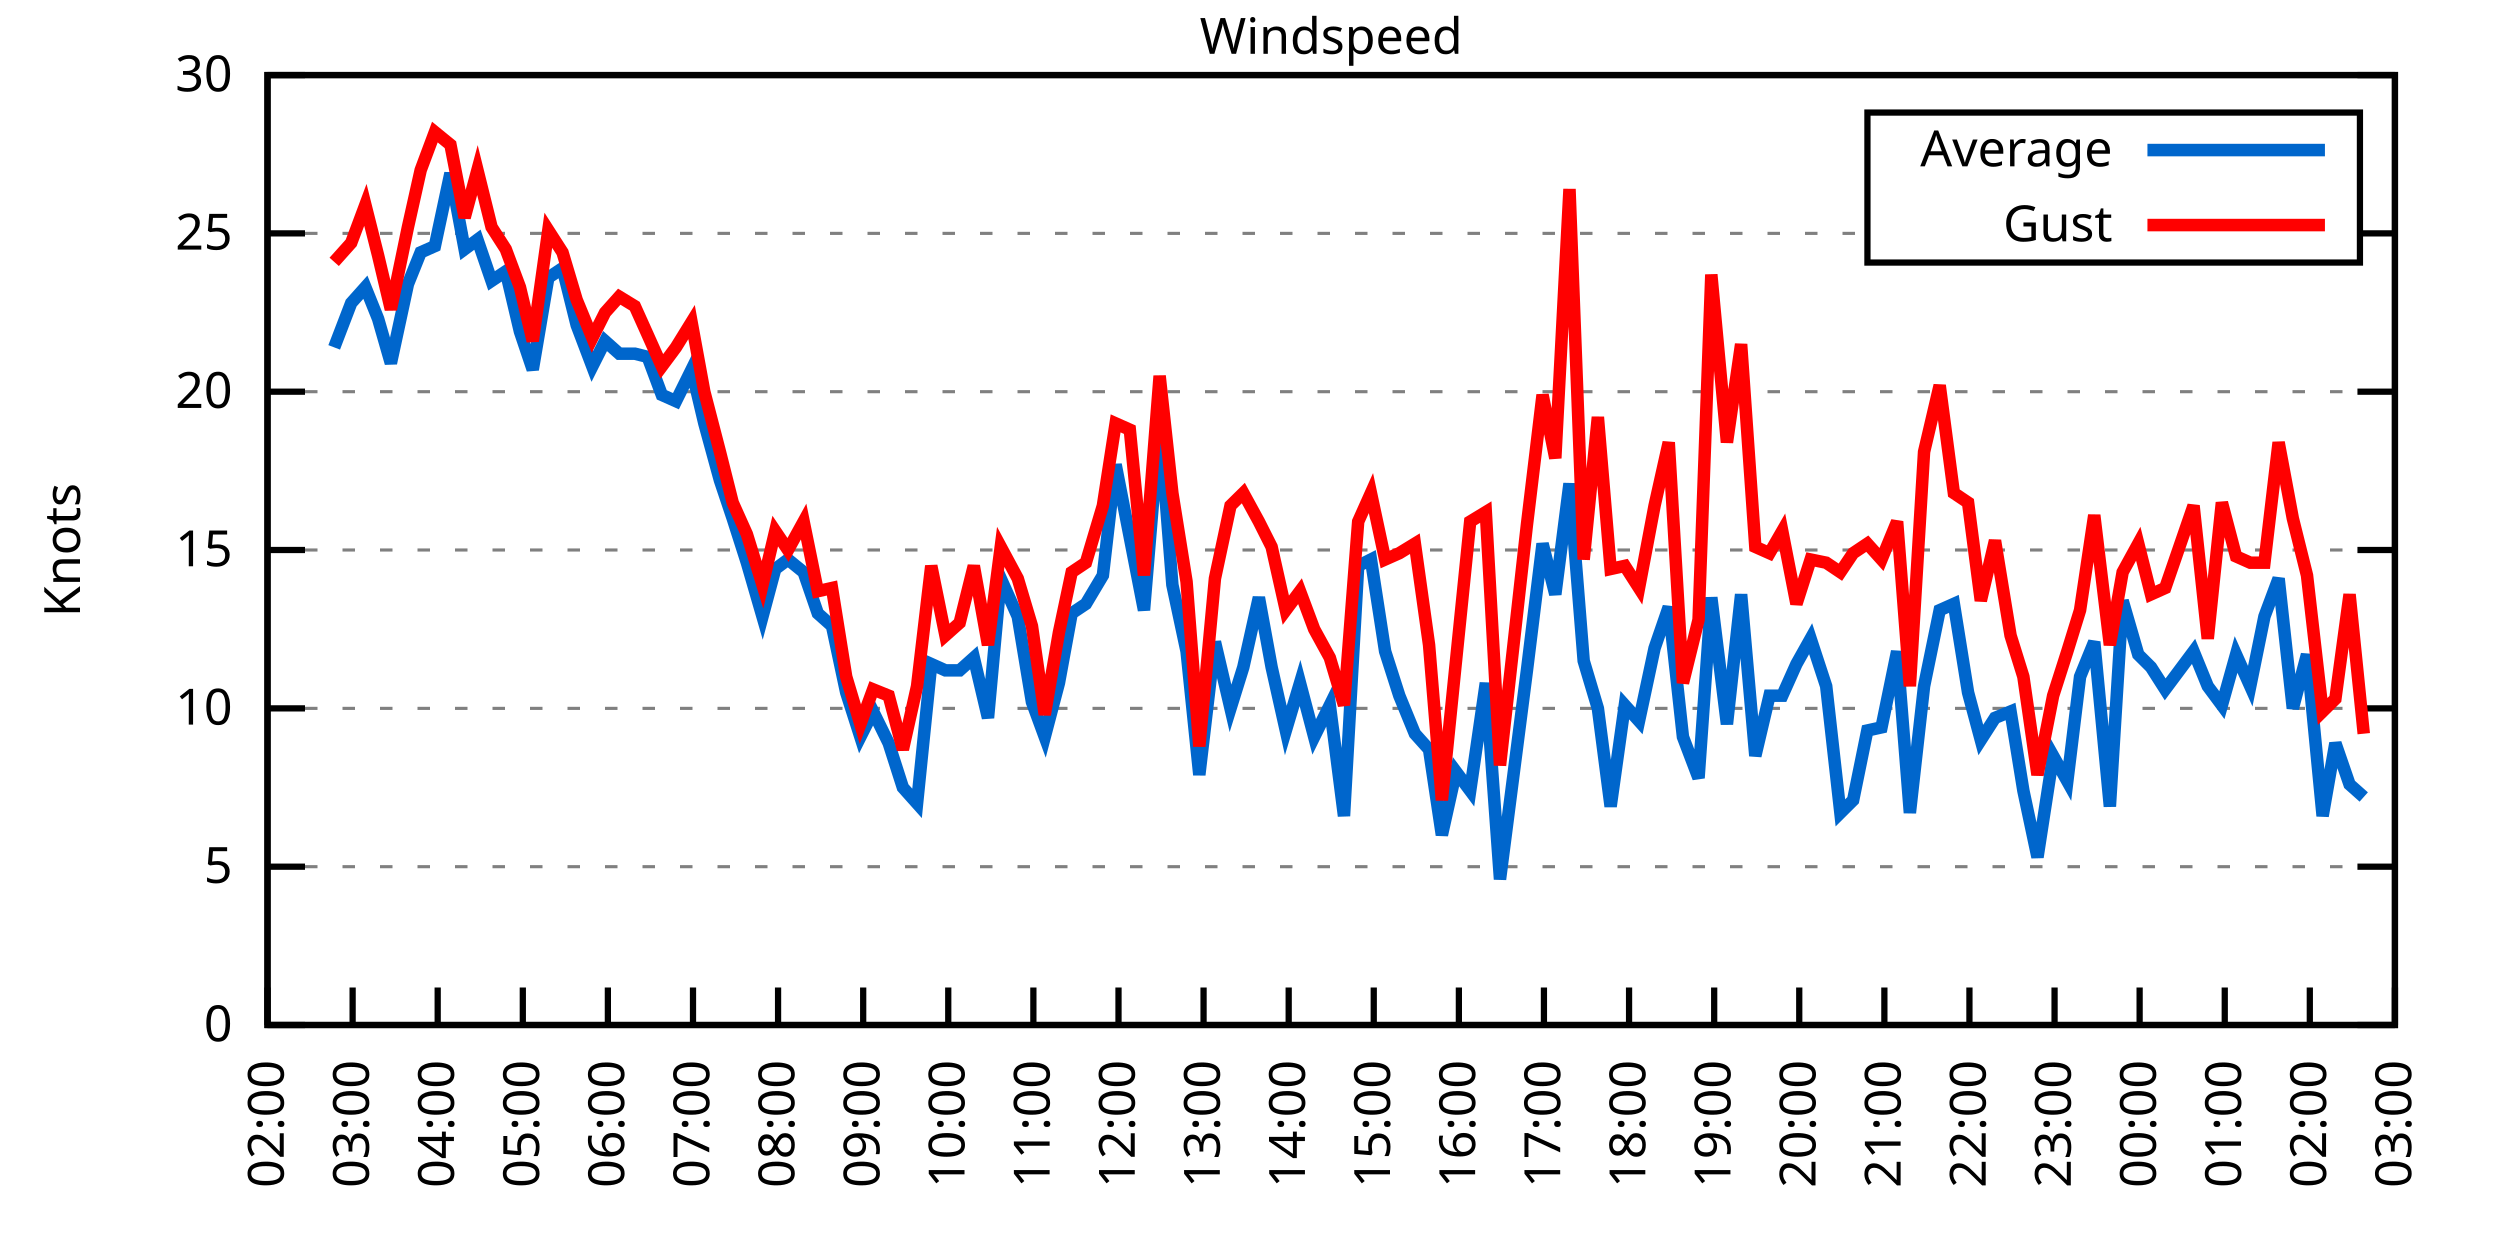
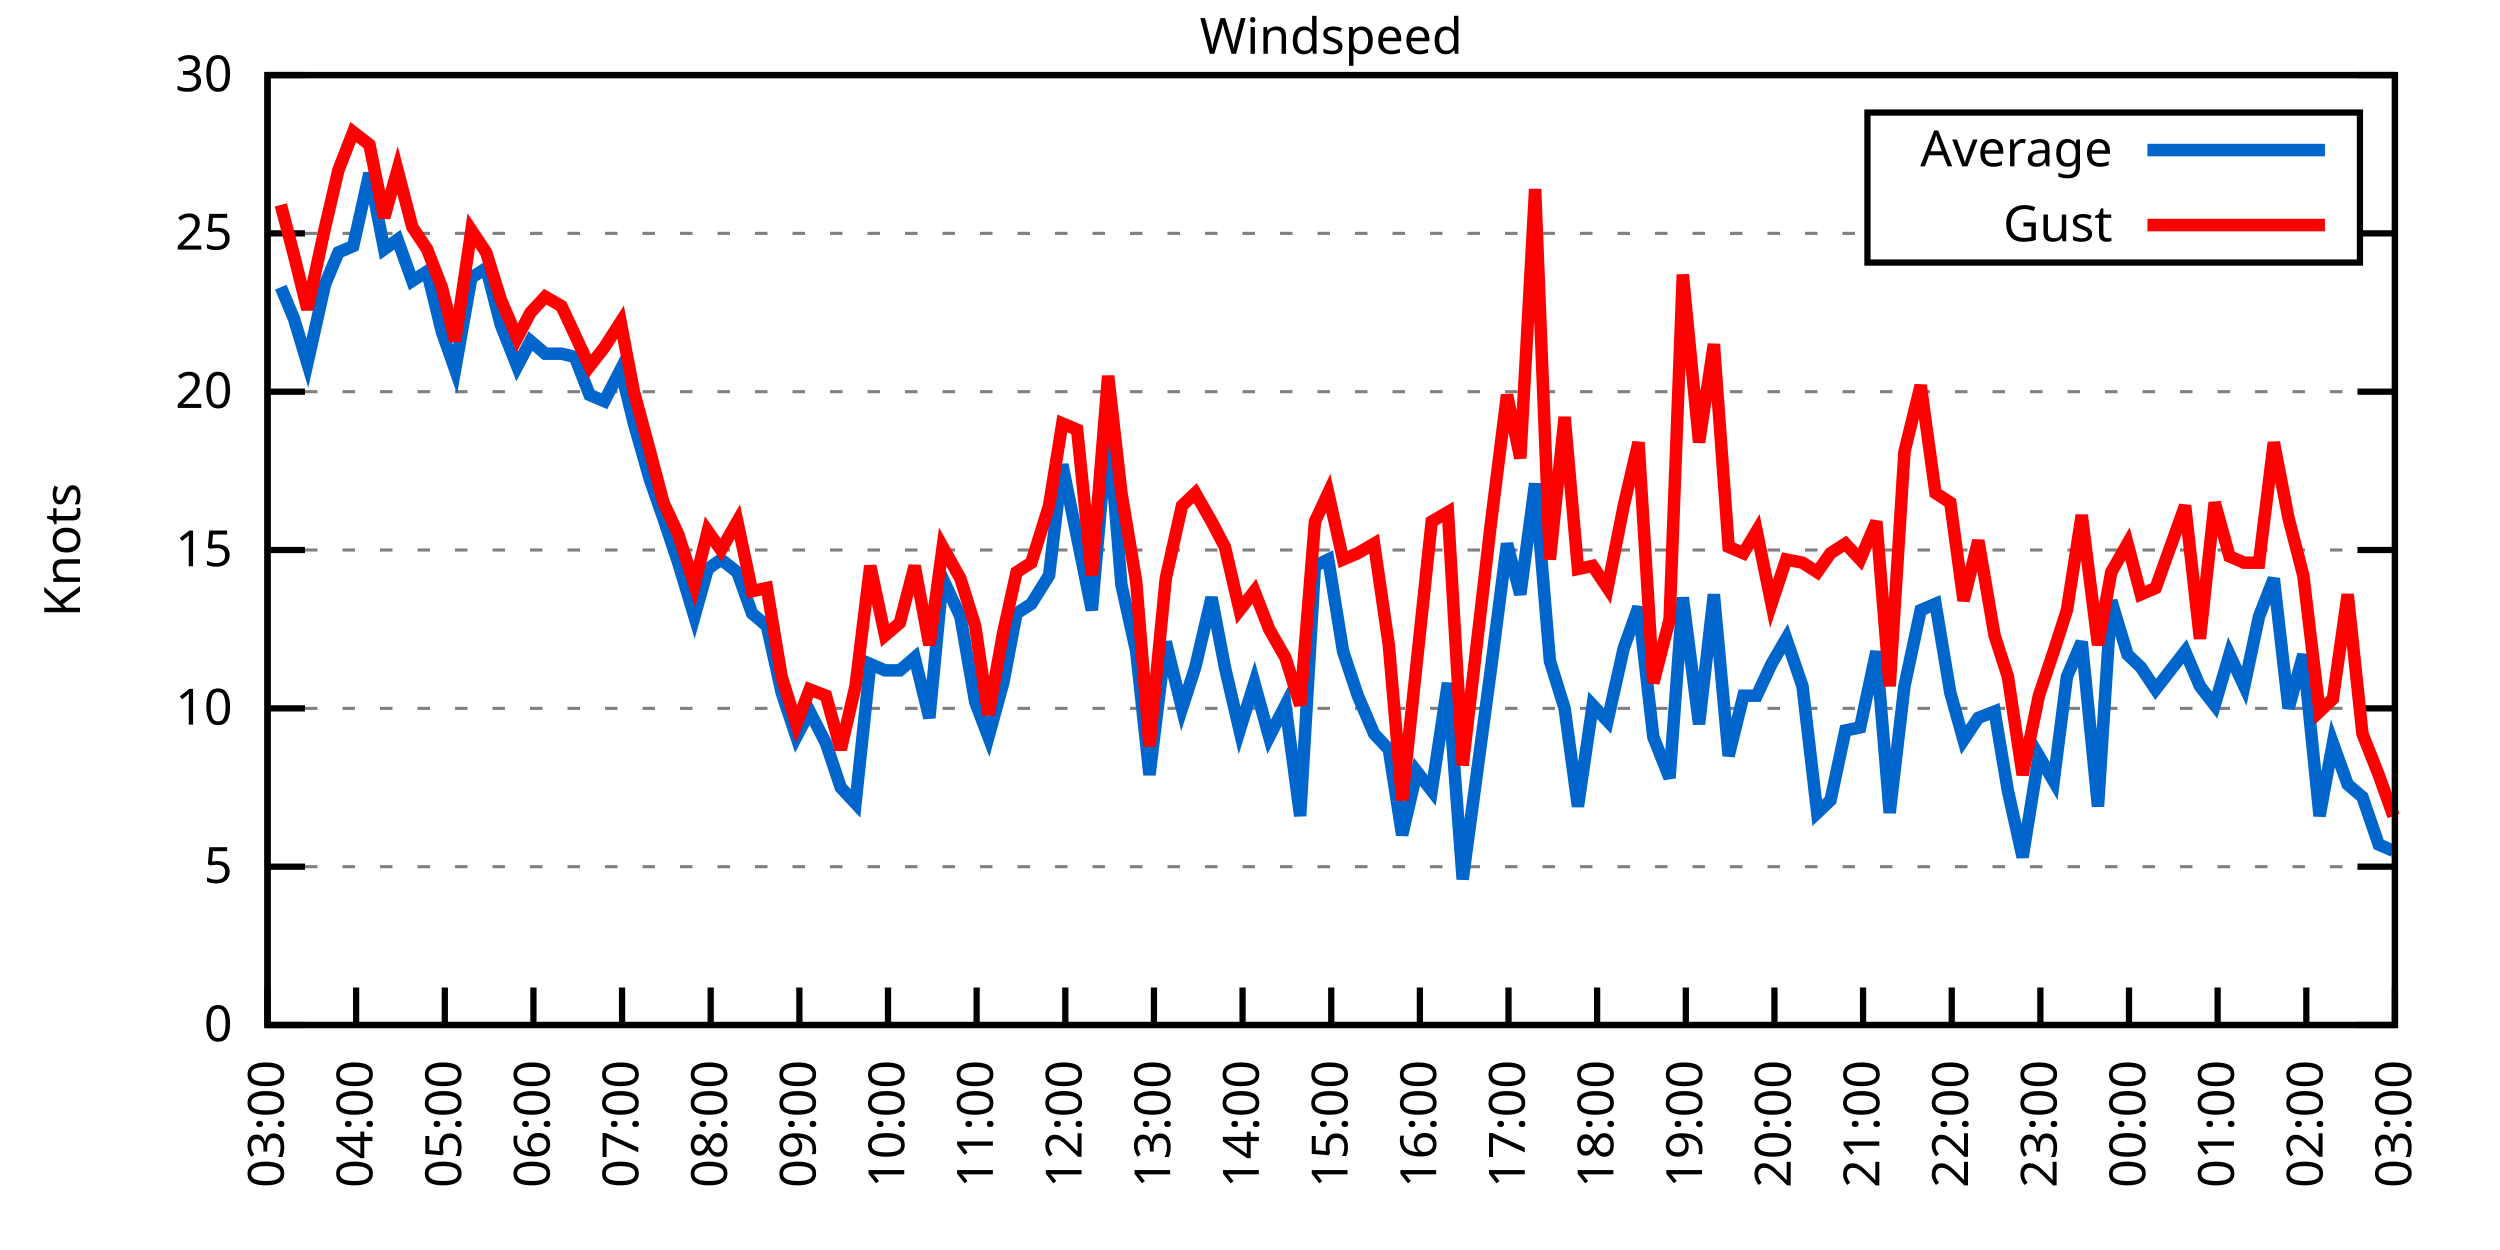
<svg xmlns="http://www.w3.org/2000/svg" xmlns:xlink="http://www.w3.org/1999/xlink" width="400" height="200" viewBox="0 0 400 200">
  <g id="gnuplot_canvas">
    <rect x="0" y="0" width="400" height="200" fill="none" />
    <defs>
      <circle id="gpDot" r="0.5" stroke-width="0.5" stroke="currentColor" />
      <path id="gpPt0" stroke-width="0.333" stroke="currentColor" d="M-1,0 h2 M0,-1 v2" />
      <path id="gpPt1" stroke-width="0.333" stroke="currentColor" d="M-1,-1 L1,1 M1,-1 L-1,1" />
      <path id="gpPt2" stroke-width="0.333" stroke="currentColor" d="M-1,0 L1,0 M0,-1 L0,1 M-1,-1 L1,1 M-1,1 L1,-1" />
      <rect id="gpPt3" stroke-width="0.333" stroke="currentColor" x="-1" y="-1" width="2" height="2" />
      <rect id="gpPt4" stroke-width="0.333" stroke="currentColor" fill="currentColor" x="-1" y="-1" width="2" height="2" />
      <circle id="gpPt5" stroke-width="0.333" stroke="currentColor" cx="0" cy="0" r="1" />
      <use xlink:href="#gpPt5" id="gpPt6" fill="currentColor" stroke="none" />
      <path id="gpPt7" stroke-width="0.333" stroke="currentColor" d="M0,-1.33 L-1.33,0.67 L1.33,0.67 z" />
      <use xlink:href="#gpPt7" id="gpPt8" fill="currentColor" stroke="none" />
      <use xlink:href="#gpPt7" id="gpPt9" stroke="currentColor" transform="rotate(180)" />
      <use xlink:href="#gpPt9" id="gpPt10" fill="currentColor" stroke="none" />
      <use xlink:href="#gpPt3" id="gpPt11" stroke="currentColor" transform="rotate(45)" />
      <use xlink:href="#gpPt11" id="gpPt12" fill="currentColor" stroke="none" />
      <path id="gpPt13" stroke-width="0.333" stroke="currentColor" d="M0,1.330 L1.265,0.411 L0.782,-1.067 L-0.782,-1.076 L-1.265,0.411 z" />
      <use xlink:href="#gpPt13" id="gpPt14" fill="currentColor" stroke="none" />
      <filter id="textbox" filterUnits="objectBoundingBox" x="0" y="0" height="1" width="1">
        <feFlood flood-color="white" flood-opacity="1" result="bgnd" />
        <feComposite in="SourceGraphic" in2="bgnd" operator="atop" />
      </filter>
      <filter id="greybox" filterUnits="objectBoundingBox" x="0" y="0" height="1" width="1">
        <feFlood flood-color="lightgrey" flood-opacity="1" result="grey" />
        <feComposite in="SourceGraphic" in2="grey" operator="atop" />
      </filter>
    </defs>
    <g fill="none" color="white" stroke="currentColor" stroke-width="1.00" stroke-linecap="butt" stroke-linejoin="miter">
</g>
    <g fill="none" color="black" stroke="currentColor" stroke-width="1.00" stroke-linecap="butt" stroke-linejoin="miter">
      <g stroke="none" shape-rendering="crispEdges">
        <polygon fill="rgb(255, 255, 255)" points="42.80,164.00 383.18,164.00 383.18,12.02 42.80,12.02 " />
      </g>
    </g>
    <g fill="none" color="black" stroke="currentColor" stroke-width="1.00" stroke-linecap="butt" stroke-linejoin="miter">
</g>
    <g fill="none" color="black" stroke="black" stroke-width="0.50" stroke-linecap="butt" stroke-linejoin="miter">
</g>
    <g fill="none" color="gray" stroke="currentColor" stroke-width="0.50" stroke-linecap="butt" stroke-linejoin="miter">
      <path stroke="gray" stroke-dasharray="2,4" class="gridline" d="M42.80,164.00 L383.19,164.00  " />
    </g>
    <g fill="none" color="gray" stroke="gray" stroke-width="1.00" stroke-linecap="butt" stroke-linejoin="miter">
</g>
    <g fill="none" color="black" stroke="currentColor" stroke-width="1.00" stroke-linecap="butt" stroke-linejoin="miter">
      <path stroke="black" d="M42.80,164.00 L48.80,164.00 M383.19,164.00 L377.19,164.00  " />
      <g transform="translate(37.20,166.60)" stroke="none" fill="black" font-family="Sans" font-size="8.00" text-anchor="end">
        <text>
          <tspan font-family="Sans"> 0</tspan>
        </text>
      </g>
    </g>
    <g fill="none" color="black" stroke="currentColor" stroke-width="1.00" stroke-linecap="butt" stroke-linejoin="miter">
</g>
    <g fill="none" color="black" stroke="black" stroke-width="0.50" stroke-linecap="butt" stroke-linejoin="miter">
</g>
    <g fill="none" color="gray" stroke="currentColor" stroke-width="0.50" stroke-linecap="butt" stroke-linejoin="miter">
      <path stroke="gray" stroke-dasharray="2,4" class="gridline" d="M42.80,138.67 L383.19,138.67  " />
    </g>
    <g fill="none" color="gray" stroke="gray" stroke-width="1.00" stroke-linecap="butt" stroke-linejoin="miter">
</g>
    <g fill="none" color="black" stroke="currentColor" stroke-width="1.00" stroke-linecap="butt" stroke-linejoin="miter">
      <path stroke="black" d="M42.80,138.67 L48.80,138.67 M383.19,138.67 L377.19,138.67  " />
      <g transform="translate(37.20,141.27)" stroke="none" fill="black" font-family="Sans" font-size="8.00" text-anchor="end">
        <text>
          <tspan font-family="Sans"> 5</tspan>
        </text>
      </g>
    </g>
    <g fill="none" color="black" stroke="currentColor" stroke-width="1.00" stroke-linecap="butt" stroke-linejoin="miter">
</g>
    <g fill="none" color="black" stroke="black" stroke-width="0.50" stroke-linecap="butt" stroke-linejoin="miter">
</g>
    <g fill="none" color="gray" stroke="currentColor" stroke-width="0.50" stroke-linecap="butt" stroke-linejoin="miter">
      <path stroke="gray" stroke-dasharray="2,4" class="gridline" d="M42.80,113.34 L383.19,113.34  " />
    </g>
    <g fill="none" color="gray" stroke="gray" stroke-width="1.00" stroke-linecap="butt" stroke-linejoin="miter">
</g>
    <g fill="none" color="black" stroke="currentColor" stroke-width="1.00" stroke-linecap="butt" stroke-linejoin="miter">
      <path stroke="black" d="M42.80,113.34 L48.80,113.34 M383.19,113.34 L377.19,113.34  " />
      <g transform="translate(37.20,115.94)" stroke="none" fill="black" font-family="Sans" font-size="8.00" text-anchor="end">
        <text>
          <tspan font-family="Sans"> 10</tspan>
        </text>
      </g>
    </g>
    <g fill="none" color="black" stroke="currentColor" stroke-width="1.00" stroke-linecap="butt" stroke-linejoin="miter">
</g>
    <g fill="none" color="black" stroke="black" stroke-width="0.50" stroke-linecap="butt" stroke-linejoin="miter">
</g>
    <g fill="none" color="gray" stroke="currentColor" stroke-width="0.50" stroke-linecap="butt" stroke-linejoin="miter">
      <path stroke="gray" stroke-dasharray="2,4" class="gridline" d="M42.80,88.00 L383.19,88.00  " />
    </g>
    <g fill="none" color="gray" stroke="gray" stroke-width="1.00" stroke-linecap="butt" stroke-linejoin="miter">
</g>
    <g fill="none" color="black" stroke="currentColor" stroke-width="1.00" stroke-linecap="butt" stroke-linejoin="miter">
      <path stroke="black" d="M42.80,88.00 L48.80,88.00 M383.19,88.00 L377.19,88.00  " />
      <g transform="translate(37.20,90.60)" stroke="none" fill="black" font-family="Sans" font-size="8.00" text-anchor="end">
        <text>
          <tspan font-family="Sans"> 15</tspan>
        </text>
      </g>
    </g>
    <g fill="none" color="black" stroke="currentColor" stroke-width="1.00" stroke-linecap="butt" stroke-linejoin="miter">
</g>
    <g fill="none" color="black" stroke="black" stroke-width="0.50" stroke-linecap="butt" stroke-linejoin="miter">
</g>
    <g fill="none" color="gray" stroke="currentColor" stroke-width="0.50" stroke-linecap="butt" stroke-linejoin="miter">
      <path stroke="gray" stroke-dasharray="2,4" class="gridline" d="M42.80,62.67 L383.19,62.67  " />
    </g>
    <g fill="none" color="gray" stroke="gray" stroke-width="1.00" stroke-linecap="butt" stroke-linejoin="miter">
</g>
    <g fill="none" color="black" stroke="currentColor" stroke-width="1.00" stroke-linecap="butt" stroke-linejoin="miter">
      <path stroke="black" d="M42.80,62.67 L48.80,62.67 M383.19,62.67 L377.19,62.67  " />
      <g transform="translate(37.20,65.27)" stroke="none" fill="black" font-family="Sans" font-size="8.00" text-anchor="end">
        <text>
          <tspan font-family="Sans"> 20</tspan>
        </text>
      </g>
    </g>
    <g fill="none" color="black" stroke="currentColor" stroke-width="1.00" stroke-linecap="butt" stroke-linejoin="miter">
</g>
    <g fill="none" color="black" stroke="black" stroke-width="0.50" stroke-linecap="butt" stroke-linejoin="miter">
</g>
    <g fill="none" color="gray" stroke="currentColor" stroke-width="0.50" stroke-linecap="butt" stroke-linejoin="miter">
      <path stroke="gray" stroke-dasharray="2,4" class="gridline" d="M42.80,37.34 L298.79,37.34 M377.59,37.34 L383.19,37.34  " />
    </g>
    <g fill="none" color="gray" stroke="gray" stroke-width="1.00" stroke-linecap="butt" stroke-linejoin="miter">
</g>
    <g fill="none" color="black" stroke="currentColor" stroke-width="1.00" stroke-linecap="butt" stroke-linejoin="miter">
      <path stroke="black" d="M42.80,37.34 L48.80,37.34 M383.19,37.34 L377.19,37.34  " />
      <g transform="translate(37.20,39.94)" stroke="none" fill="black" font-family="Sans" font-size="8.00" text-anchor="end">
        <text>
          <tspan font-family="Sans"> 25</tspan>
        </text>
      </g>
    </g>
    <g fill="none" color="black" stroke="currentColor" stroke-width="1.00" stroke-linecap="butt" stroke-linejoin="miter">
</g>
    <g fill="none" color="black" stroke="black" stroke-width="0.50" stroke-linecap="butt" stroke-linejoin="miter">
</g>
    <g fill="none" color="gray" stroke="currentColor" stroke-width="0.50" stroke-linecap="butt" stroke-linejoin="miter">
      <path stroke="gray" stroke-dasharray="2,4" class="gridline" d="M42.80,12.01 L383.19,12.01  " />
    </g>
    <g fill="none" color="gray" stroke="gray" stroke-width="1.00" stroke-linecap="butt" stroke-linejoin="miter">
</g>
    <g fill="none" color="black" stroke="currentColor" stroke-width="1.00" stroke-linecap="butt" stroke-linejoin="miter">
      <path stroke="black" d="M42.80,12.01 L48.80,12.01 M383.19,12.01 L377.19,12.01  " />
      <g transform="translate(37.20,14.61)" stroke="none" fill="black" font-family="Sans" font-size="8.00" text-anchor="end">
        <text>
          <tspan font-family="Sans"> 30</tspan>
        </text>
      </g>
    </g>
    <g fill="none" color="black" stroke="currentColor" stroke-width="1.00" stroke-linecap="butt" stroke-linejoin="miter">
      <path stroke="black" d="M42.80,164.00 L42.80,158.00  " />
      <g transform="translate(45.40,169.60) rotate(270.00)" stroke="none" fill="black" font-family="Sans" font-size="8.00" text-anchor="end">
        <text>
-           <tspan font-family="Sans">02:00</tspan>
-         </text>
-       </g>
-     </g>
-     <g fill="none" color="black" stroke="currentColor" stroke-width="1.00" stroke-linecap="butt" stroke-linejoin="miter">
-       <path stroke="black" d="M56.42,164.00 L56.42,158.00  " />
-       <g transform="translate(59.02,169.60) rotate(270.00)" stroke="none" fill="black" font-family="Sans" font-size="8.00" text-anchor="end">
-         <text>
          <tspan font-family="Sans">03:00</tspan>
        </text>
      </g>
    </g>
    <g fill="none" color="black" stroke="currentColor" stroke-width="1.00" stroke-linecap="butt" stroke-linejoin="miter">
-       <path stroke="black" d="M70.03,164.00 L70.03,158.00  " />
-       <g transform="translate(72.63,169.60) rotate(270.00)" stroke="none" fill="black" font-family="Sans" font-size="8.00" text-anchor="end">
+       <path stroke="black" d="M56.98,164.00 L56.98,158.00  " />
+       <g transform="translate(59.58,169.60) rotate(270.00)" stroke="none" fill="black" font-family="Sans" font-size="8.00" text-anchor="end">
        <text>
          <tspan font-family="Sans">04:00</tspan>
        </text>
      </g>
    </g>
    <g fill="none" color="black" stroke="currentColor" stroke-width="1.00" stroke-linecap="butt" stroke-linejoin="miter">
-       <path stroke="black" d="M83.65,164.00 L83.65,158.00  " />
-       <g transform="translate(86.25,169.60) rotate(270.00)" stroke="none" fill="black" font-family="Sans" font-size="8.00" text-anchor="end">
+       <path stroke="black" d="M71.17,164.00 L71.17,158.00  " />
+       <g transform="translate(73.77,169.60) rotate(270.00)" stroke="none" fill="black" font-family="Sans" font-size="8.00" text-anchor="end">
        <text>
          <tspan font-family="Sans">05:00</tspan>
        </text>
      </g>
    </g>
    <g fill="none" color="black" stroke="currentColor" stroke-width="1.00" stroke-linecap="butt" stroke-linejoin="miter">
-       <path stroke="black" d="M97.26,164.00 L97.26,158.00  " />
-       <g transform="translate(99.86,169.60) rotate(270.00)" stroke="none" fill="black" font-family="Sans" font-size="8.00" text-anchor="end">
+       <path stroke="black" d="M85.35,164.00 L85.35,158.00  " />
+       <g transform="translate(87.95,169.60) rotate(270.00)" stroke="none" fill="black" font-family="Sans" font-size="8.00" text-anchor="end">
        <text>
          <tspan font-family="Sans">06:00</tspan>
        </text>
      </g>
    </g>
    <g fill="none" color="black" stroke="currentColor" stroke-width="1.00" stroke-linecap="butt" stroke-linejoin="miter">
-       <path stroke="black" d="M110.88,164.00 L110.88,158.00  " />
-       <g transform="translate(113.48,169.60) rotate(270.00)" stroke="none" fill="black" font-family="Sans" font-size="8.00" text-anchor="end">
+       <path stroke="black" d="M99.53,164.00 L99.53,158.00  " />
+       <g transform="translate(102.13,169.60) rotate(270.00)" stroke="none" fill="black" font-family="Sans" font-size="8.00" text-anchor="end">
        <text>
          <tspan font-family="Sans">07:00</tspan>
        </text>
      </g>
    </g>
    <g fill="none" color="black" stroke="currentColor" stroke-width="1.00" stroke-linecap="butt" stroke-linejoin="miter">
-       <path stroke="black" d="M124.49,164.00 L124.49,158.00  " />
-       <g transform="translate(127.09,169.60) rotate(270.00)" stroke="none" fill="black" font-family="Sans" font-size="8.00" text-anchor="end">
+       <path stroke="black" d="M113.71,164.00 L113.71,158.00  " />
+       <g transform="translate(116.31,169.60) rotate(270.00)" stroke="none" fill="black" font-family="Sans" font-size="8.00" text-anchor="end">
        <text>
          <tspan font-family="Sans">08:00</tspan>
        </text>
      </g>
    </g>
    <g fill="none" color="black" stroke="currentColor" stroke-width="1.00" stroke-linecap="butt" stroke-linejoin="miter">
-       <path stroke="black" d="M138.11,164.00 L138.11,158.00  " />
-       <g transform="translate(140.71,169.60) rotate(270.00)" stroke="none" fill="black" font-family="Sans" font-size="8.00" text-anchor="end">
+       <path stroke="black" d="M127.90,164.00 L127.90,158.00  " />
+       <g transform="translate(130.50,169.60) rotate(270.00)" stroke="none" fill="black" font-family="Sans" font-size="8.00" text-anchor="end">
        <text>
          <tspan font-family="Sans">09:00</tspan>
        </text>
      </g>
    </g>
    <g fill="none" color="black" stroke="currentColor" stroke-width="1.00" stroke-linecap="butt" stroke-linejoin="miter">
-       <path stroke="black" d="M151.72,164.00 L151.72,158.00  " />
-       <g transform="translate(154.32,169.60) rotate(270.00)" stroke="none" fill="black" font-family="Sans" font-size="8.00" text-anchor="end">
+       <path stroke="black" d="M142.08,164.00 L142.08,158.00  " />
+       <g transform="translate(144.68,169.60) rotate(270.00)" stroke="none" fill="black" font-family="Sans" font-size="8.00" text-anchor="end">
        <text>
          <tspan font-family="Sans">10:00</tspan>
        </text>
      </g>
    </g>
    <g fill="none" color="black" stroke="currentColor" stroke-width="1.00" stroke-linecap="butt" stroke-linejoin="miter">
-       <path stroke="black" d="M165.34,164.00 L165.34,158.00  " />
-       <g transform="translate(167.94,169.60) rotate(270.00)" stroke="none" fill="black" font-family="Sans" font-size="8.00" text-anchor="end">
+       <path stroke="black" d="M156.26,164.00 L156.26,158.00  " />
+       <g transform="translate(158.86,169.60) rotate(270.00)" stroke="none" fill="black" font-family="Sans" font-size="8.00" text-anchor="end">
        <text>
          <tspan font-family="Sans">11:00</tspan>
        </text>
      </g>
    </g>
    <g fill="none" color="black" stroke="currentColor" stroke-width="1.00" stroke-linecap="butt" stroke-linejoin="miter">
-       <path stroke="black" d="M178.96,164.00 L178.96,158.00  " />
-       <g transform="translate(181.56,169.60) rotate(270.00)" stroke="none" fill="black" font-family="Sans" font-size="8.00" text-anchor="end">
+       <path stroke="black" d="M170.45,164.00 L170.45,158.00  " />
+       <g transform="translate(173.05,169.60) rotate(270.00)" stroke="none" fill="black" font-family="Sans" font-size="8.00" text-anchor="end">
        <text>
          <tspan font-family="Sans">12:00</tspan>
        </text>
      </g>
    </g>
    <g fill="none" color="black" stroke="currentColor" stroke-width="1.00" stroke-linecap="butt" stroke-linejoin="miter">
-       <path stroke="black" d="M192.57,164.00 L192.57,158.00  " />
-       <g transform="translate(195.17,169.60) rotate(270.00)" stroke="none" fill="black" font-family="Sans" font-size="8.00" text-anchor="end">
+       <path stroke="black" d="M184.63,164.00 L184.63,158.00  " />
+       <g transform="translate(187.23,169.60) rotate(270.00)" stroke="none" fill="black" font-family="Sans" font-size="8.00" text-anchor="end">
        <text>
          <tspan font-family="Sans">13:00</tspan>
        </text>
      </g>
    </g>
    <g fill="none" color="black" stroke="currentColor" stroke-width="1.00" stroke-linecap="butt" stroke-linejoin="miter">
-       <path stroke="black" d="M206.19,164.00 L206.19,158.00  " />
-       <g transform="translate(208.79,169.60) rotate(270.00)" stroke="none" fill="black" font-family="Sans" font-size="8.00" text-anchor="end">
+       <path stroke="black" d="M198.81,164.00 L198.81,158.00  " />
+       <g transform="translate(201.41,169.60) rotate(270.00)" stroke="none" fill="black" font-family="Sans" font-size="8.00" text-anchor="end">
        <text>
          <tspan font-family="Sans">14:00</tspan>
        </text>
      </g>
    </g>
    <g fill="none" color="black" stroke="currentColor" stroke-width="1.00" stroke-linecap="butt" stroke-linejoin="miter">
-       <path stroke="black" d="M219.80,164.00 L219.80,158.00  " />
-       <g transform="translate(222.40,169.60) rotate(270.00)" stroke="none" fill="black" font-family="Sans" font-size="8.00" text-anchor="end">
+       <path stroke="black" d="M213.00,164.00 L213.00,158.00  " />
+       <g transform="translate(215.60,169.60) rotate(270.00)" stroke="none" fill="black" font-family="Sans" font-size="8.00" text-anchor="end">
        <text>
          <tspan font-family="Sans">15:00</tspan>
        </text>
      </g>
    </g>
    <g fill="none" color="black" stroke="currentColor" stroke-width="1.00" stroke-linecap="butt" stroke-linejoin="miter">
-       <path stroke="black" d="M233.42,164.00 L233.42,158.00  " />
-       <g transform="translate(236.02,169.60) rotate(270.00)" stroke="none" fill="black" font-family="Sans" font-size="8.00" text-anchor="end">
+       <path stroke="black" d="M227.18,164.00 L227.18,158.00  " />
+       <g transform="translate(229.78,169.60) rotate(270.00)" stroke="none" fill="black" font-family="Sans" font-size="8.00" text-anchor="end">
        <text>
          <tspan font-family="Sans">16:00</tspan>
        </text>
      </g>
    </g>
    <g fill="none" color="black" stroke="currentColor" stroke-width="1.00" stroke-linecap="butt" stroke-linejoin="miter">
-       <path stroke="black" d="M247.03,164.00 L247.03,158.00  " />
-       <g transform="translate(249.63,169.60) rotate(270.00)" stroke="none" fill="black" font-family="Sans" font-size="8.00" text-anchor="end">
+       <path stroke="black" d="M241.36,164.00 L241.36,158.00  " />
+       <g transform="translate(243.96,169.60) rotate(270.00)" stroke="none" fill="black" font-family="Sans" font-size="8.00" text-anchor="end">
        <text>
          <tspan font-family="Sans">17:00</tspan>
        </text>
      </g>
    </g>
    <g fill="none" color="black" stroke="currentColor" stroke-width="1.00" stroke-linecap="butt" stroke-linejoin="miter">
-       <path stroke="black" d="M260.65,164.00 L260.65,158.00  " />
-       <g transform="translate(263.25,169.60) rotate(270.00)" stroke="none" fill="black" font-family="Sans" font-size="8.00" text-anchor="end">
+       <path stroke="black" d="M255.54,164.00 L255.54,158.00  " />
+       <g transform="translate(258.14,169.60) rotate(270.00)" stroke="none" fill="black" font-family="Sans" font-size="8.00" text-anchor="end">
        <text>
          <tspan font-family="Sans">18:00</tspan>
        </text>
      </g>
    </g>
    <g fill="none" color="black" stroke="currentColor" stroke-width="1.00" stroke-linecap="butt" stroke-linejoin="miter">
-       <path stroke="black" d="M274.27,164.00 L274.27,158.00  " />
-       <g transform="translate(276.87,169.60) rotate(270.00)" stroke="none" fill="black" font-family="Sans" font-size="8.00" text-anchor="end">
+       <path stroke="black" d="M269.73,164.00 L269.73,158.00  " />
+       <g transform="translate(272.33,169.60) rotate(270.00)" stroke="none" fill="black" font-family="Sans" font-size="8.00" text-anchor="end">
        <text>
          <tspan font-family="Sans">19:00</tspan>
        </text>
      </g>
    </g>
    <g fill="none" color="black" stroke="currentColor" stroke-width="1.00" stroke-linecap="butt" stroke-linejoin="miter">
-       <path stroke="black" d="M287.88,164.00 L287.88,158.00  " />
-       <g transform="translate(290.48,169.60) rotate(270.00)" stroke="none" fill="black" font-family="Sans" font-size="8.00" text-anchor="end">
+       <path stroke="black" d="M283.91,164.00 L283.91,158.00  " />
+       <g transform="translate(286.51,169.60) rotate(270.00)" stroke="none" fill="black" font-family="Sans" font-size="8.00" text-anchor="end">
        <text>
          <tspan font-family="Sans">20:00</tspan>
        </text>
      </g>
    </g>
    <g fill="none" color="black" stroke="currentColor" stroke-width="1.00" stroke-linecap="butt" stroke-linejoin="miter">
-       <path stroke="black" d="M301.50,164.00 L301.50,158.00  " />
-       <g transform="translate(304.10,169.60) rotate(270.00)" stroke="none" fill="black" font-family="Sans" font-size="8.00" text-anchor="end">
+       <path stroke="black" d="M298.09,164.00 L298.09,158.00  " />
+       <g transform="translate(300.69,169.60) rotate(270.00)" stroke="none" fill="black" font-family="Sans" font-size="8.00" text-anchor="end">
        <text>
          <tspan font-family="Sans">21:00</tspan>
        </text>
      </g>
    </g>
    <g fill="none" color="black" stroke="currentColor" stroke-width="1.00" stroke-linecap="butt" stroke-linejoin="miter">
-       <path stroke="black" d="M315.11,164.00 L315.11,158.00  " />
-       <g transform="translate(317.71,169.60) rotate(270.00)" stroke="none" fill="black" font-family="Sans" font-size="8.00" text-anchor="end">
+       <path stroke="black" d="M312.28,164.00 L312.28,158.00  " />
+       <g transform="translate(314.88,169.60) rotate(270.00)" stroke="none" fill="black" font-family="Sans" font-size="8.00" text-anchor="end">
        <text>
          <tspan font-family="Sans">22:00</tspan>
        </text>
      </g>
    </g>
    <g fill="none" color="black" stroke="currentColor" stroke-width="1.00" stroke-linecap="butt" stroke-linejoin="miter">
-       <path stroke="black" d="M328.73,164.00 L328.73,158.00  " />
-       <g transform="translate(331.33,169.60) rotate(270.00)" stroke="none" fill="black" font-family="Sans" font-size="8.00" text-anchor="end">
+       <path stroke="black" d="M326.46,164.00 L326.46,158.00  " />
+       <g transform="translate(329.06,169.60) rotate(270.00)" stroke="none" fill="black" font-family="Sans" font-size="8.00" text-anchor="end">
        <text>
          <tspan font-family="Sans">23:00</tspan>
        </text>
      </g>
    </g>
    <g fill="none" color="black" stroke="currentColor" stroke-width="1.00" stroke-linecap="butt" stroke-linejoin="miter">
-       <path stroke="black" d="M342.34,164.00 L342.34,158.00  " />
-       <g transform="translate(344.94,169.60) rotate(270.00)" stroke="none" fill="black" font-family="Sans" font-size="8.00" text-anchor="end">
+       <path stroke="black" d="M340.64,164.00 L340.64,158.00  " />
+       <g transform="translate(343.24,169.60) rotate(270.00)" stroke="none" fill="black" font-family="Sans" font-size="8.00" text-anchor="end">
        <text>
          <tspan font-family="Sans">00:00</tspan>
        </text>
      </g>
    </g>
    <g fill="none" color="black" stroke="currentColor" stroke-width="1.00" stroke-linecap="butt" stroke-linejoin="miter">
-       <path stroke="black" d="M355.96,164.00 L355.96,158.00  " />
-       <g transform="translate(358.56,169.60) rotate(270.00)" stroke="none" fill="black" font-family="Sans" font-size="8.00" text-anchor="end">
+       <path stroke="black" d="M354.82,164.00 L354.82,158.00  " />
+       <g transform="translate(357.42,169.60) rotate(270.00)" stroke="none" fill="black" font-family="Sans" font-size="8.00" text-anchor="end">
        <text>
          <tspan font-family="Sans">01:00</tspan>
        </text>
      </g>
    </g>
    <g fill="none" color="black" stroke="currentColor" stroke-width="1.00" stroke-linecap="butt" stroke-linejoin="miter">
-       <path stroke="black" d="M369.57,164.00 L369.57,158.00  " />
-       <g transform="translate(372.17,169.60) rotate(270.00)" stroke="none" fill="black" font-family="Sans" font-size="8.00" text-anchor="end">
+       <path stroke="black" d="M369.01,164.00 L369.01,158.00  " />
+       <g transform="translate(371.61,169.60) rotate(270.00)" stroke="none" fill="black" font-family="Sans" font-size="8.00" text-anchor="end">
        <text>
          <tspan font-family="Sans">02:00</tspan>
        </text>
      </g>
    </g>
    <g fill="none" color="black" stroke="currentColor" stroke-width="1.00" stroke-linecap="butt" stroke-linejoin="miter">
      <path stroke="black" d="M383.19,164.00 L383.19,158.00  " />
      <g transform="translate(385.79,169.60) rotate(270.00)" stroke="none" fill="black" font-family="Sans" font-size="8.00" text-anchor="end">
        <text>
          <tspan font-family="Sans">03:00</tspan>
        </text>
      </g>
    </g>
    <g fill="none" color="black" stroke="currentColor" stroke-width="1.00" stroke-linecap="butt" stroke-linejoin="miter">
</g>
    <g fill="none" color="black" stroke="currentColor" stroke-width="1.00" stroke-linecap="butt" stroke-linejoin="miter">
      <path stroke="black" d="M42.80,12.01 L42.80,164.00 L383.19,164.00 L383.19,12.01 L42.80,12.01 Z  " />
    </g>
    <g fill="none" color="black" stroke="currentColor" stroke-width="1.00" stroke-linecap="butt" stroke-linejoin="miter">
</g>
    <g fill="none" color="black" stroke="currentColor" stroke-width="1.00" stroke-linecap="butt" stroke-linejoin="miter">
      <path stroke="black" d="M298.79,42.01 L298.79,18.01 L377.59,18.01 L377.59,42.01 L298.79,42.01 Z  " />
    </g>
    <g id="Windspeed_plot_1">
      <g fill="none" color="white" stroke="black" stroke-width="2.00" stroke-linecap="butt" stroke-linejoin="miter">
</g>
      <g fill="none" color="black" stroke="currentColor" stroke-width="2.00" stroke-linecap="butt" stroke-linejoin="miter">
        <g transform="translate(337.99,26.61)" stroke="none" fill="black" font-family="Sans" font-size="8.00" text-anchor="end">
          <text>
            <tspan font-family="Sans">Average</tspan>
          </text>
        </g>
      </g>
      <g fill="none" color="black" stroke="currentColor" stroke-width="2.00" stroke-linecap="butt" stroke-linejoin="miter">
-         <path stroke="rgb(  0, 102, 204)" d="M343.59,24.01 L371.99,24.01 M53.47,55.58 L56.19,48.49 L58.46,45.95 L60.50,51.02 L62.54,58.11 L65.27,45.45   L67.31,40.38 L69.58,39.37 L72.07,27.72 L74.34,39.87 L76.39,38.35 L78.65,44.94 L80.92,43.42 L83.19,53.05   L85.24,59.13 L87.73,44.43 L90.00,42.91 L92.27,52.03 L94.77,58.62 L96.81,54.57 L99.08,56.59 L101.57,56.59   L103.62,57.10 L105.89,63.18 L108.15,64.19 L110.65,59.13 L112.69,67.74 L115.19,76.86 L117.23,82.94 L119.50,90.03   L122.00,98.64 L124.04,91.04 L126.08,89.52 L128.58,91.55 L130.85,98.14 L133.12,100.16 L135.39,110.80 L137.66,117.90   L139.70,113.84 L142.19,118.91 L144.46,126.00 L146.73,128.54 L149.00,106.24 L151.27,107.26 L153.54,107.26 L155.81,105.23   L158.08,114.86 L160.12,92.56 L162.84,98.64 L165.11,112.32 L167.16,117.90 L169.43,109.28 L171.47,98.14 L173.74,96.62   L176.46,92.06 L178.50,74.33 L180.77,85.98 L183.04,97.63 L185.54,67.74 L187.58,93.58 L189.85,104.22 L191.89,123.98   L194.39,102.70 L196.88,113.34 L198.93,106.75 L201.42,95.60 L203.46,106.75 L205.73,116.88 L208.00,109.28 L210.27,117.90   L212.77,112.83 L215.04,130.56 L217.31,90.54 L219.35,89.52 L221.62,104.22 L223.89,111.31 L226.38,117.39 L228.65,119.92   L230.70,133.60 L232.96,123.47 L235.23,126.51 L237.73,109.28 L240.00,140.69 L244.31,107.26 L246.81,86.99 L248.85,95.10   L251.12,77.37 L253.39,105.74 L255.66,113.34 L257.70,129.04 L259.97,112.83 L262.24,115.36 L264.73,103.71 L267.00,97.12   L269.27,117.90 L271.77,124.48 L273.81,95.60 L276.31,115.87 L278.58,95.10 L280.85,120.94 L283.12,111.31 L285.16,111.31   L287.43,106.24 L289.70,102.19 L292.19,109.79 L294.46,130.06 L296.50,128.03 L298.77,116.88 L301.04,116.38 L303.54,104.22   L305.58,130.06 L307.85,109.79 L310.35,97.63 L312.62,96.62 L314.89,110.80 L316.93,118.40 L319.20,114.86 L321.69,113.84   L323.74,126.51 L326.00,137.15 L328.50,120.94 L330.77,124.99 L332.81,108.27 L335.08,102.70 L337.58,129.04 L339.62,96.11   L342.12,104.72 L344.16,106.75 L346.43,110.30 L350.97,104.22 L353.24,109.79 L355.50,112.83 L357.77,104.72 L360.04,109.79   L362.31,98.64 L364.58,92.56 L366.85,113.34 L369.12,104.72 L371.62,130.56 L373.66,118.91 L375.93,125.50 L378.20,127.52    " />
+         <path stroke="rgb(  0, 102, 204)" d="M343.59,24.01 L371.99,24.01 M44.93,45.95 L47.05,51.02 L49.18,58.11 L52.02,45.45 L54.15,40.38 L56.51,39.37   L59.11,27.72 L61.47,39.87 L63.60,38.35 L65.97,44.94 L68.33,43.42 L70.69,53.05 L72.82,59.13 L75.42,44.43   L77.78,42.91 L80.15,52.03 L82.75,58.62 L84.88,54.57 L87.24,56.59 L89.84,56.59 L91.97,57.10 L94.33,63.18   L96.70,64.19 L99.30,59.13 L101.42,67.74 L104.02,76.86 L106.15,82.94 L108.51,90.03 L111.11,98.64 L113.24,91.04   L115.37,89.52 L117.97,91.55 L120.33,98.14 L122.70,100.16 L125.06,110.80 L127.42,117.90 L129.55,113.84 L132.15,118.91   L134.52,126.00 L136.88,128.54 L139.24,106.24 L141.61,107.26 L143.97,107.26 L146.34,105.23 L148.70,114.86 L150.83,92.56   L153.66,98.64 L156.03,112.32 L158.15,117.90 L160.52,109.28 L162.65,98.14 L165.01,96.62 L167.85,92.06 L169.97,74.33   L172.34,85.98 L174.70,97.63 L177.30,67.74 L179.43,93.58 L181.79,104.22 L183.92,123.98 L186.52,102.70 L189.12,113.34   L191.25,106.75 L193.85,95.60 L195.98,106.75 L198.34,116.88 L200.70,109.28 L203.07,117.90 L205.67,112.83 L208.03,130.56   L210.39,90.54 L212.52,89.52 L214.89,104.22 L217.25,111.31 L219.85,117.39 L222.21,119.92 L224.34,133.60 L226.71,123.47   L229.07,126.51 L231.67,109.28 L234.03,140.69 L238.52,107.26 L241.12,86.99 L243.25,95.10 L245.62,77.37 L247.98,105.74   L250.34,113.34 L252.47,129.04 L254.83,112.83 L257.20,115.36 L259.80,103.71 L262.16,97.12 L264.53,117.90 L267.13,124.48   L269.25,95.60 L271.85,115.87 L274.22,95.10 L276.58,120.94 L278.95,111.31 L281.07,111.31 L283.44,106.24 L285.80,102.19   L288.40,109.79 L290.76,130.06 L292.89,128.03 L295.26,116.88 L297.62,116.38 L300.22,104.22 L302.35,130.06 L304.71,109.79   L307.31,97.63 L309.68,96.62 L312.04,110.80 L314.17,118.40 L316.53,114.86 L319.13,113.84 L321.26,126.51 L323.62,137.15   L326.22,120.94 L328.59,124.99 L330.71,108.27 L333.08,102.70 L335.68,129.04 L337.80,96.11 L340.40,104.72 L342.53,106.75   L344.90,110.30 L349.62,104.22 L351.99,109.79 L354.35,112.83 L356.72,104.72 L359.08,109.79 L361.44,98.64 L363.81,92.56   L366.17,113.34 L368.53,104.72 L371.13,130.56 L373.26,118.91 L375.63,125.50 L377.99,127.52 L380.59,135.12 L382.95,136.14    " />
      </g>
    </g>
    <g id="Windspeed_plot_2">
      <g fill="none" color="black" stroke="currentColor" stroke-width="2.00" stroke-linecap="butt" stroke-linejoin="miter">
        <g transform="translate(337.99,38.61)" stroke="none" fill="black" font-family="Sans" font-size="8.00" text-anchor="end">
          <text>
            <tspan font-family="Sans">Gust</tspan>
          </text>
        </g>
      </g>
      <g fill="none" color="black" stroke="currentColor" stroke-width="2.00" stroke-linecap="butt" stroke-linejoin="miter">
-         <path stroke="rgb(255,   0,   0)" d="M343.59,36.01 L371.99,36.01 M53.47,41.90 L56.19,38.86 L58.46,32.78 L60.50,40.89 L62.54,49.50 L65.27,36.33   L67.31,27.21 L69.58,21.13 L72.07,23.16 L74.34,34.81 L76.39,27.21 L78.65,36.33 L80.92,39.87 L83.19,45.95   L85.24,54.57 L87.73,36.84 L90.00,40.38 L92.27,47.98 L94.77,54.06 L96.81,50.01 L99.08,47.47 L101.57,48.99   L103.62,53.55 L105.89,58.62 L108.15,55.58 L110.65,51.53 L112.69,62.67 L115.19,72.30 L117.23,80.41 L119.50,85.47   L122.00,93.58 L124.04,84.97 L126.08,88.00 L128.58,83.45 L130.85,94.59 L133.12,94.08 L135.39,108.27 L137.66,115.87   L139.70,110.30 L142.19,111.31 L144.46,119.92 L146.73,109.79 L149.00,90.54 L151.27,101.68 L153.54,99.66 L155.81,90.54   L158.08,103.20 L160.12,87.50 L162.84,92.56 L165.11,100.16 L167.16,114.35 L169.43,101.18 L171.47,91.55 L173.74,90.03   L176.46,80.91 L178.50,67.74 L180.77,68.75 L183.04,92.06 L185.54,60.14 L187.58,78.89 L189.85,93.07 L191.89,119.42   L194.39,92.56 L196.88,80.91 L198.93,78.89 L201.42,83.45 L203.46,87.50 L205.73,97.63 L208.00,94.59 L210.27,100.67   L212.77,105.23 L215.04,112.83 L217.31,83.45 L219.35,78.89 L221.62,89.52 L223.89,88.51 L226.38,86.99 L228.65,103.20   L230.70,128.03 L232.96,105.74 L235.23,83.45 L237.73,81.93 L240.00,122.46 L244.31,83.95 L246.81,63.18 L248.85,73.31   L251.12,30.25 L253.39,89.52 L255.66,66.73 L257.70,91.04 L259.97,90.54 L262.24,94.08 L264.73,80.91 L267.00,70.78   L269.27,109.28 L271.77,99.15 L273.81,43.93 L276.31,70.78 L278.58,55.07 L280.85,87.50 L283.12,88.51 L285.16,84.97   L287.43,96.62 L289.70,89.52 L292.19,90.03 L294.46,91.55 L296.50,88.51 L298.77,86.99 L301.04,89.52 L303.54,83.45   L305.58,109.79 L307.85,72.30 L310.35,61.66 L312.62,78.89 L314.89,80.41 L316.93,96.11 L319.20,86.49 L321.69,101.68   L323.74,108.27 L326.00,123.98 L328.50,111.31 L330.77,104.22 L332.81,97.63 L335.08,82.43 L337.58,103.20 L339.62,91.55   L342.12,86.99 L344.16,95.10 L346.43,94.08 L350.97,80.91 L353.24,102.19 L355.50,80.41 L357.77,89.02 L360.04,90.03   L362.31,90.03 L364.58,70.78 L366.85,82.94 L369.12,92.06 L371.62,113.84 L373.66,111.82 L375.93,95.10 L378.20,117.39    " />
+         <path stroke="rgb(255,   0,   0)" d="M343.59,36.01 L371.99,36.01 M44.93,32.78 L47.05,40.89 L49.18,49.50 L52.02,36.33 L54.15,27.21 L56.51,21.13   L59.11,23.16 L61.47,34.81 L63.60,27.21 L65.97,36.33 L68.33,39.87 L70.69,45.95 L72.82,54.57 L75.42,36.84   L77.78,40.38 L80.15,47.98 L82.75,54.06 L84.88,50.01 L87.24,47.47 L89.84,48.99 L91.97,53.55 L94.33,58.62   L96.70,55.58 L99.30,51.53 L101.42,62.67 L104.02,72.30 L106.15,80.41 L108.51,85.47 L111.11,93.58 L113.24,84.97   L115.37,88.00 L117.97,83.45 L120.33,94.59 L122.70,94.08 L125.06,108.27 L127.42,115.87 L129.55,110.30 L132.15,111.31   L134.52,119.92 L136.88,109.79 L139.24,90.54 L141.61,101.68 L143.97,99.66 L146.34,90.54 L148.70,103.20 L150.83,87.50   L153.66,92.56 L156.03,100.16 L158.15,114.35 L160.52,101.18 L162.65,91.55 L165.01,90.03 L167.85,80.91 L169.97,67.74   L172.34,68.75 L174.70,92.06 L177.30,60.14 L179.43,78.89 L181.79,93.07 L183.92,119.42 L186.52,92.56 L189.12,80.91   L191.25,78.89 L193.85,83.45 L195.98,87.50 L198.34,97.63 L200.70,94.59 L203.07,100.67 L205.67,105.23 L208.03,112.83   L210.39,83.45 L212.52,78.89 L214.89,89.52 L217.25,88.51 L219.85,86.99 L222.21,103.20 L224.34,128.03 L226.71,105.74   L229.07,83.45 L231.67,81.93 L234.03,122.46 L238.52,83.95 L241.12,63.18 L243.25,73.31 L245.62,30.25 L247.98,89.52   L250.34,66.73 L252.47,91.04 L254.83,90.54 L257.20,94.08 L259.80,80.91 L262.16,70.78 L264.53,109.28 L267.13,99.15   L269.25,43.93 L271.85,70.78 L274.22,55.07 L276.58,87.50 L278.95,88.51 L281.07,84.97 L283.44,96.62 L285.80,89.52   L288.40,90.03 L290.76,91.55 L292.89,88.51 L295.26,86.99 L297.62,89.52 L300.22,83.45 L302.35,109.79 L304.71,72.30   L307.31,61.66 L309.68,78.89 L312.04,80.41 L314.17,96.11 L316.53,86.49 L319.13,101.68 L321.26,108.27 L323.62,123.98   L326.22,111.31 L328.59,104.22 L330.71,97.63 L333.08,82.43 L335.68,103.20 L337.80,91.55 L340.40,86.99 L342.53,95.10   L344.90,94.08 L349.62,80.91 L351.99,102.19 L354.35,80.41 L356.72,89.02 L359.08,90.03 L361.44,90.03 L363.81,70.78   L366.17,82.94 L368.53,92.06 L371.13,113.84 L373.26,111.82 L375.63,95.10 L377.99,117.39 L380.59,123.98 L382.95,130.56    " />
      </g>
    </g>
    <g fill="none" color="black" stroke="currentColor" stroke-width="2.00" stroke-linecap="butt" stroke-linejoin="miter">
</g>
    <g fill="none" color="black" stroke="black" stroke-width="1.00" stroke-linecap="butt" stroke-linejoin="miter">
</g>
    <g fill="none" color="black" stroke="currentColor" stroke-width="1.00" stroke-linecap="butt" stroke-linejoin="miter">
      <path stroke="black" d="M42.80,12.01 L42.80,164.00 L383.19,164.00 L383.19,12.01 L42.80,12.01 Z  " />
      <g transform="translate(12.80,88.01) rotate(270.00)" stroke="none" fill="black" font-family="Sans" font-size="8.00" text-anchor="middle">
        <text>
          <tspan font-family="Sans">Knots</tspan>
        </text>
      </g>
    </g>
    <g fill="none" color="black" stroke="currentColor" stroke-width="1.00" stroke-linecap="butt" stroke-linejoin="miter">
</g>
    <g fill="none" color="black" stroke="currentColor" stroke-width="1.00" stroke-linecap="butt" stroke-linejoin="miter">
      <g transform="translate(212.99,8.61)" stroke="none" fill="black" font-family="Sans" font-size="8.00" text-anchor="middle">
        <text>
          <tspan font-family="Sans">Windspeed</tspan>
        </text>
      </g>
    </g>
    <g fill="none" color="black" stroke="currentColor" stroke-width="1.00" stroke-linecap="butt" stroke-linejoin="miter">
</g>
  </g>
</svg>
